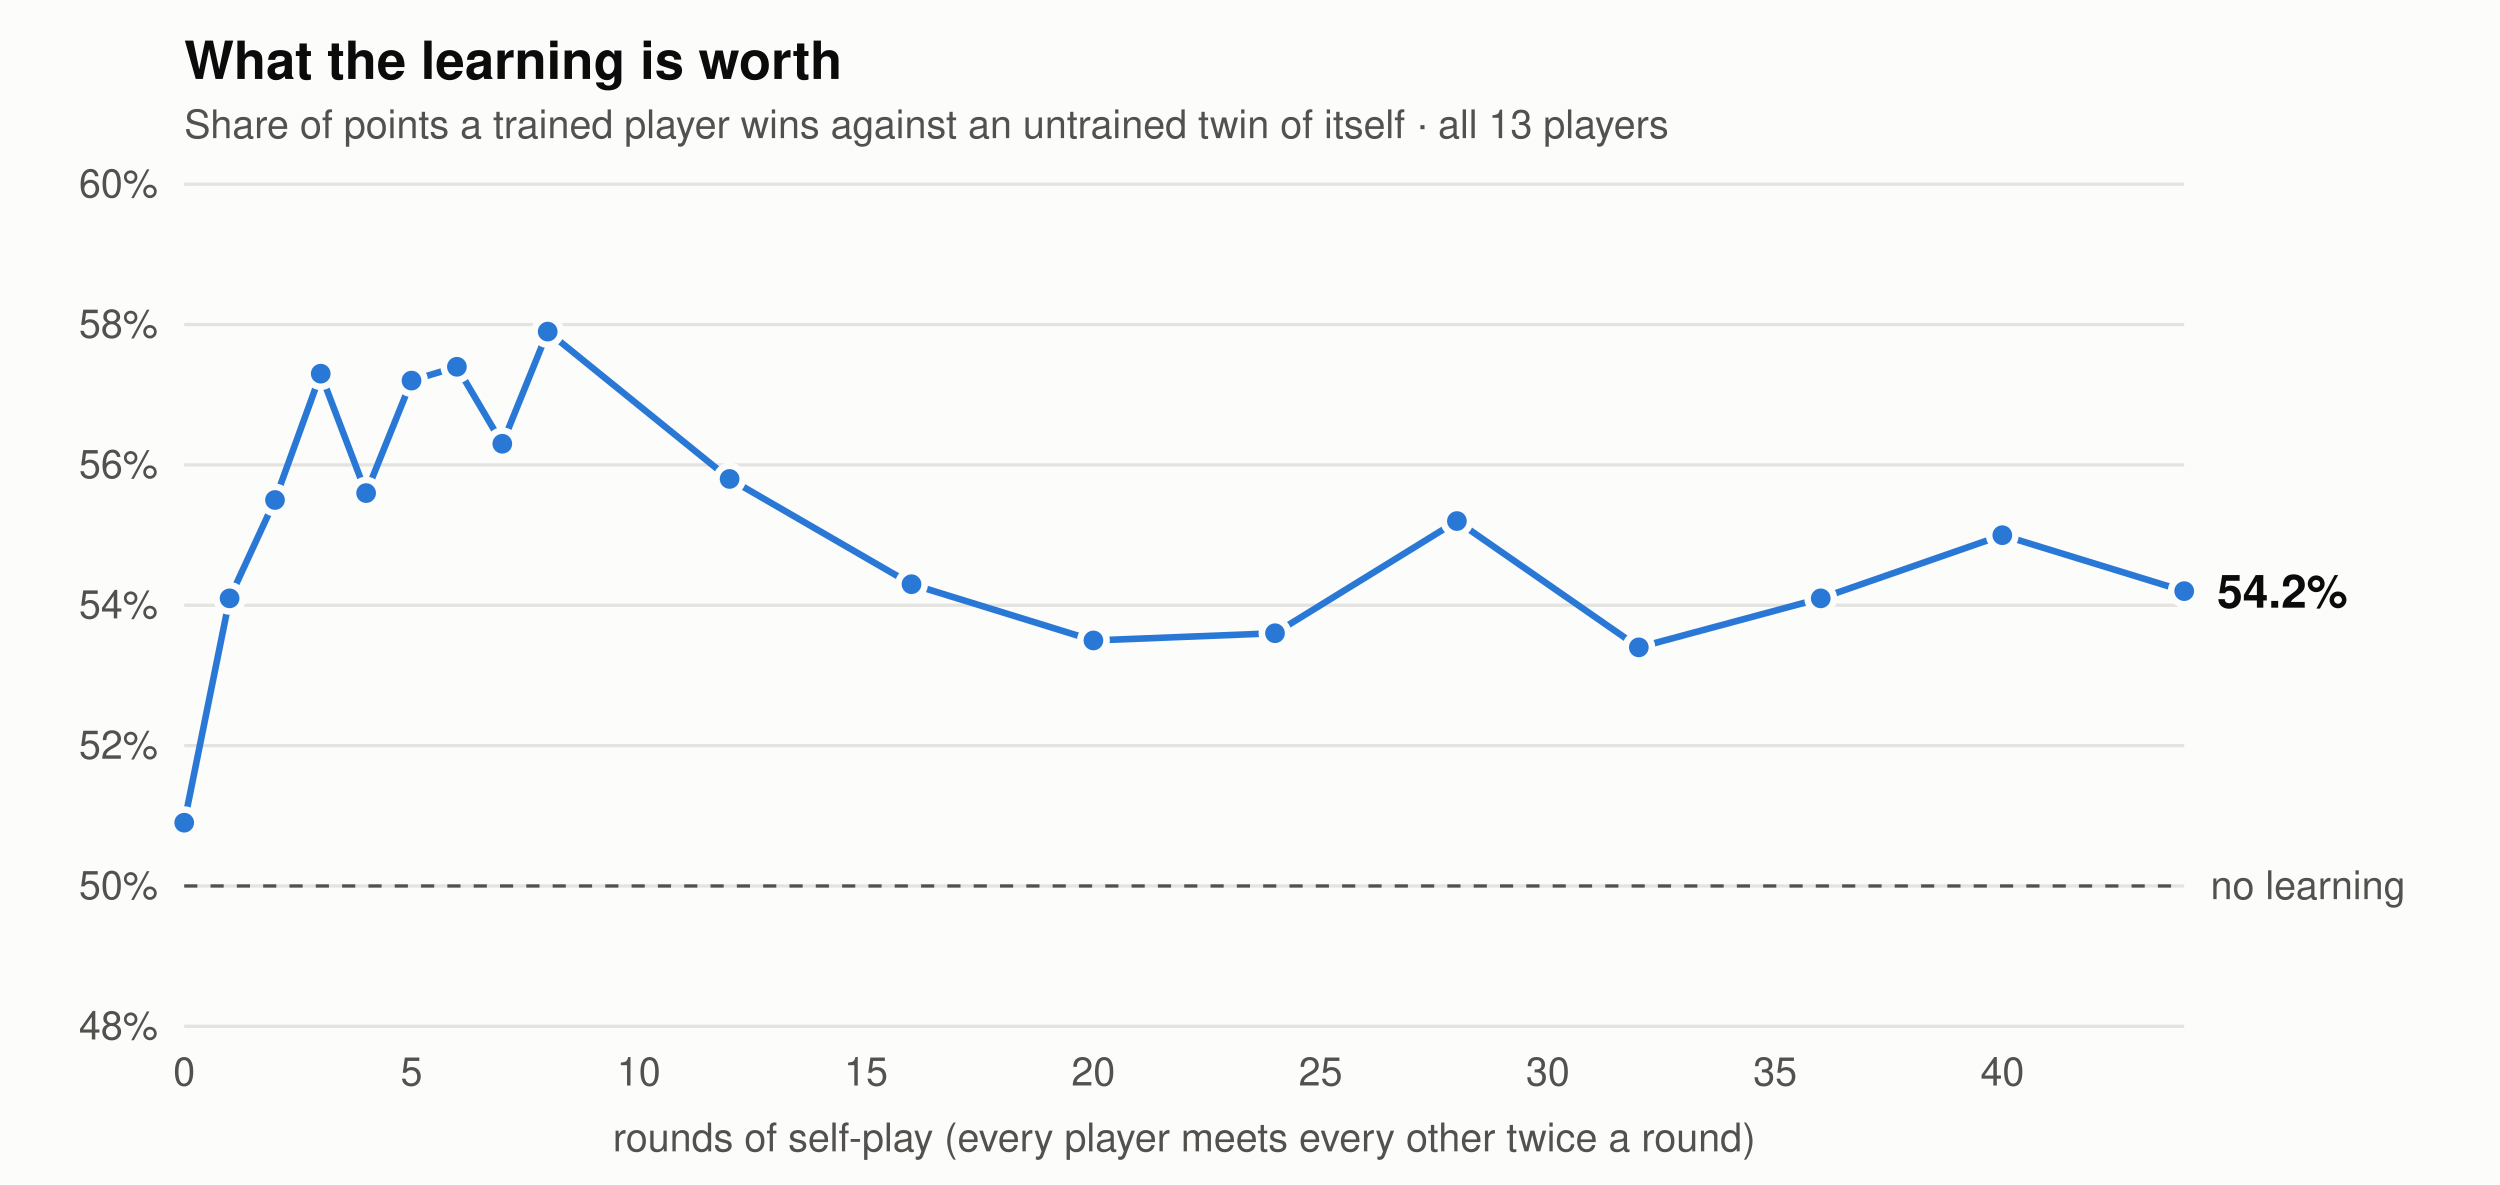
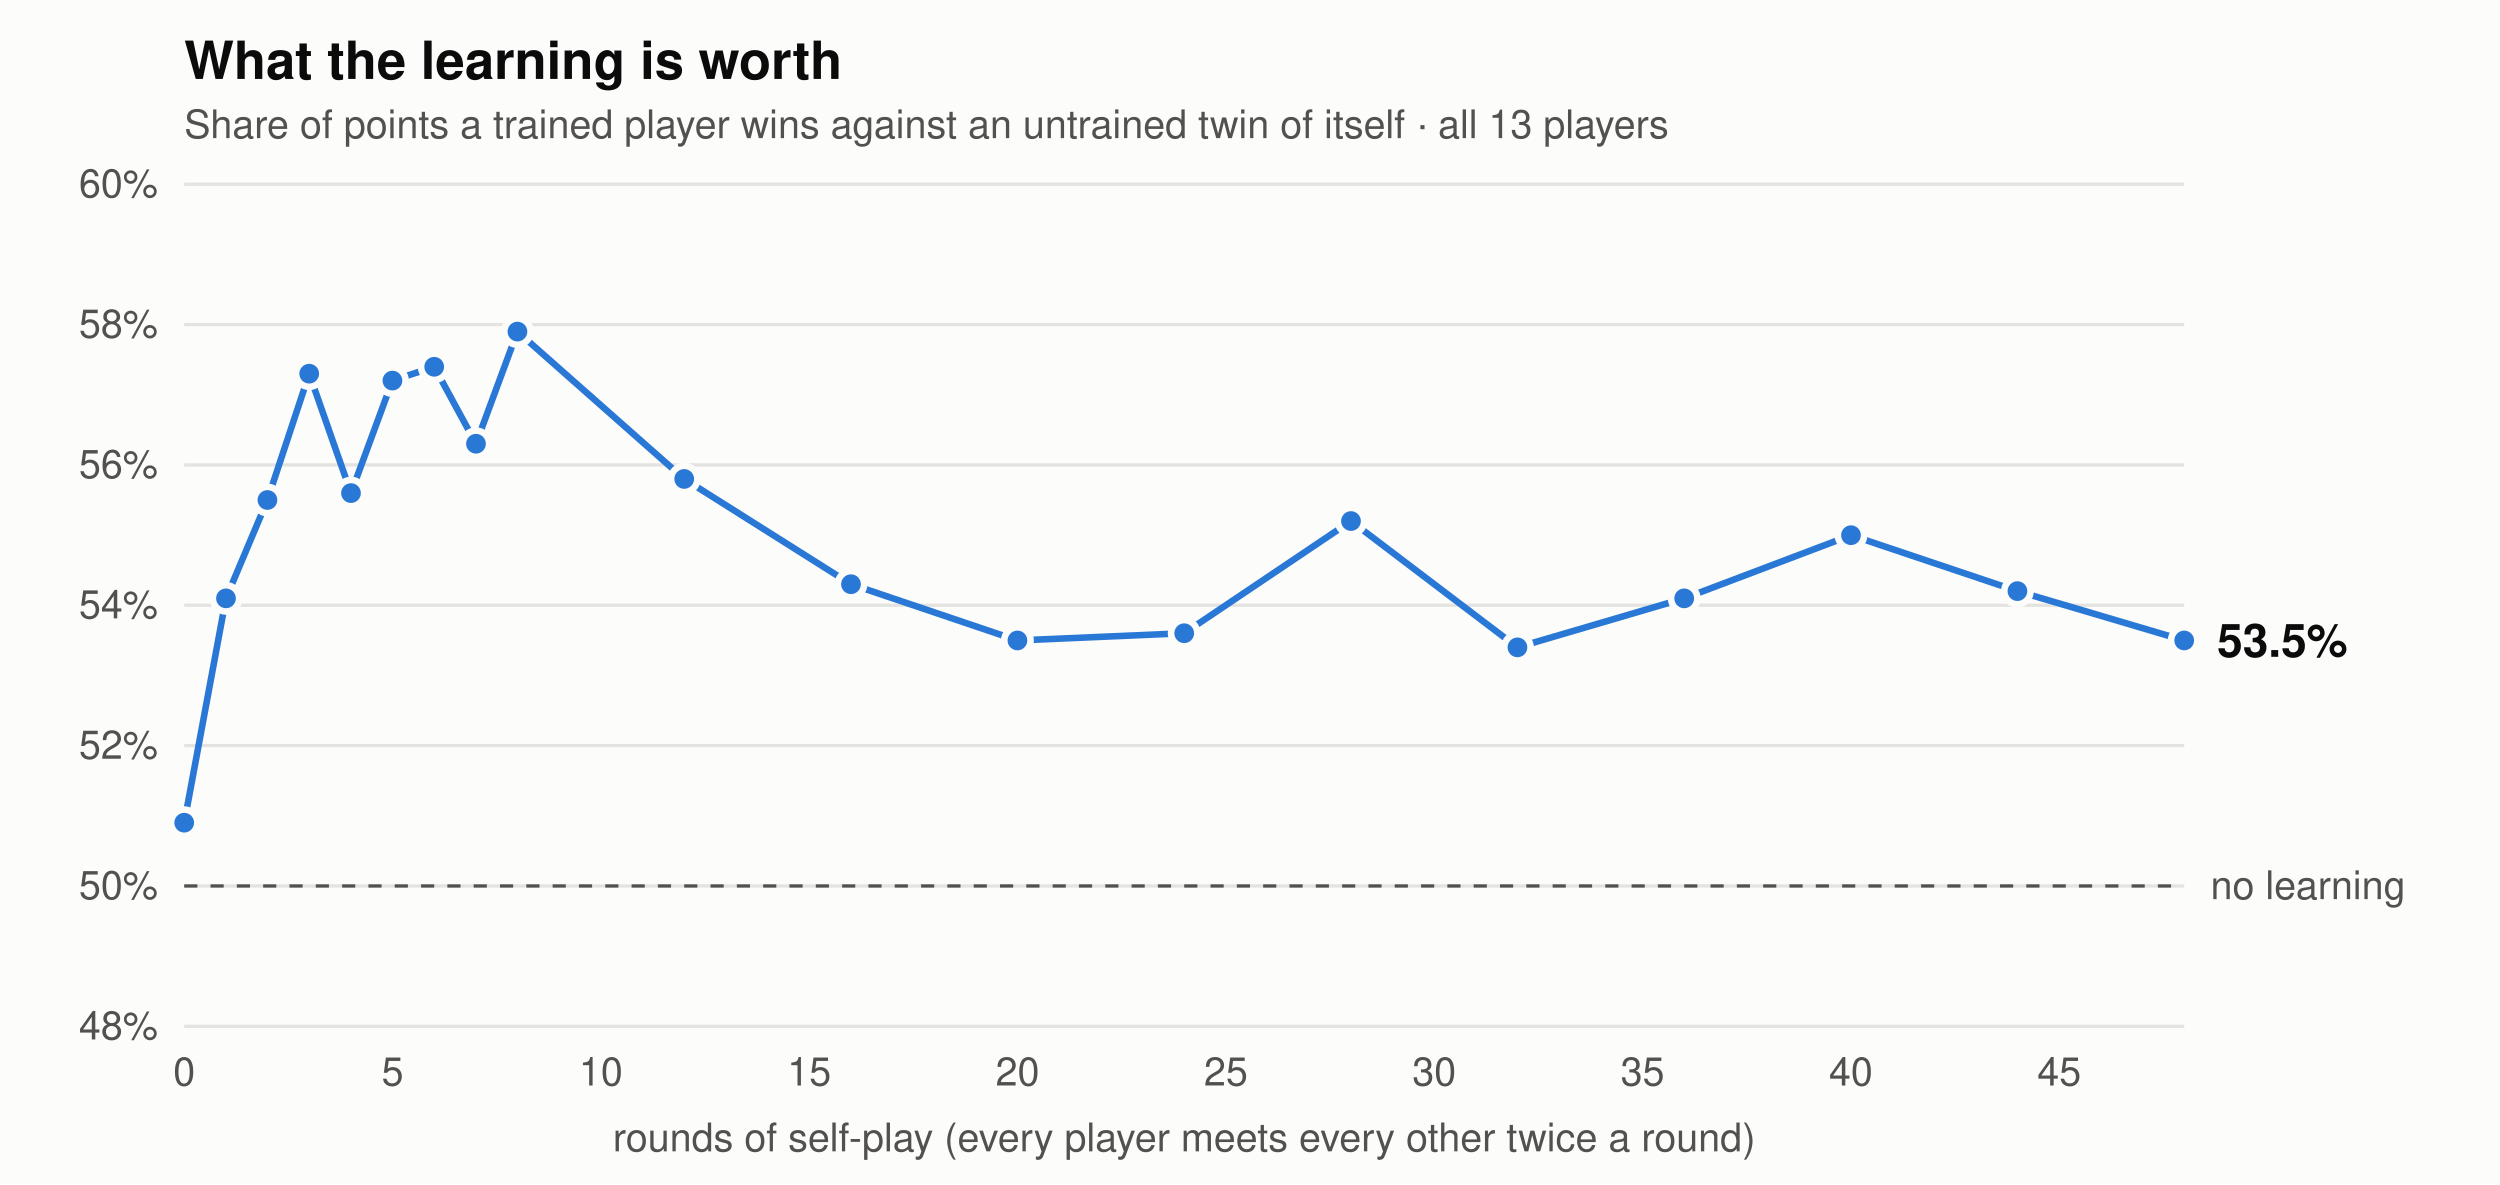
<svg xmlns="http://www.w3.org/2000/svg" viewBox="0 0 760 360" width="760" height="360" font-family="-apple-system,BlinkMacSystemFont,Segoe UI,Helvetica,Arial,sans-serif" role="img" aria-label="Share of points trained players win against untrained twins, by rounds of self-play">
  <rect width="760" height="360" fill="#fcfcfb" />
  <text x="56" y="24" font-size="16" font-weight="600" fill="#0b0b0b">What the learning is worth</text>
  <text x="56" y="42" font-size="12" fill="#52514e">Share of points a trained player wins against an untrained twin of itself · all 13 players</text>
  <line x1="56" x2="664" y1="312" y2="312" stroke="#e4e3df" stroke-width="1" />
  <text x="48" y="316" text-anchor="end" font-size="12" fill="#52514e">48%</text>
  <line x1="56" x2="664" y1="269.333" y2="269.333" stroke="#e4e3df" stroke-width="1" />
  <text x="48" y="273.333" text-anchor="end" font-size="12" fill="#52514e">50%</text>
  <line x1="56" x2="664" y1="226.667" y2="226.667" stroke="#e4e3df" stroke-width="1" />
  <text x="48" y="230.667" text-anchor="end" font-size="12" fill="#52514e">52%</text>
  <line x1="56" x2="664" y1="184" y2="184" stroke="#e4e3df" stroke-width="1" />
  <text x="48" y="188" text-anchor="end" font-size="12" fill="#52514e">54%</text>
  <line x1="56" x2="664" y1="141.333" y2="141.333" stroke="#e4e3df" stroke-width="1" />
  <text x="48" y="145.333" text-anchor="end" font-size="12" fill="#52514e">56%</text>
  <line x1="56" x2="664" y1="98.667" y2="98.667" stroke="#e4e3df" stroke-width="1" />
  <text x="48" y="102.667" text-anchor="end" font-size="12" fill="#52514e">58%</text>
  <line x1="56" x2="664" y1="56" y2="56" stroke="#e4e3df" stroke-width="1" />
  <text x="48" y="60" text-anchor="end" font-size="12" fill="#52514e">60%</text>
  <text x="56" y="330" text-anchor="middle" font-size="12" fill="#52514e">0</text>
-   <text x="125.091" y="330" text-anchor="middle" font-size="12" fill="#52514e">5</text>
-   <text x="194.182" y="330" text-anchor="middle" font-size="12" fill="#52514e">10</text>
-   <text x="263.273" y="330" text-anchor="middle" font-size="12" fill="#52514e">15</text>
-   <text x="332.364" y="330" text-anchor="middle" font-size="12" fill="#52514e">20</text>
-   <text x="401.455" y="330" text-anchor="middle" font-size="12" fill="#52514e">25</text>
-   <text x="470.545" y="330" text-anchor="middle" font-size="12" fill="#52514e">30</text>
-   <text x="539.636" y="330" text-anchor="middle" font-size="12" fill="#52514e">35</text>
-   <text x="608.727" y="330" text-anchor="middle" font-size="12" fill="#52514e">40</text>
+   <text x="119.333" y="330" text-anchor="middle" font-size="12" fill="#52514e">5</text>
+   <text x="182.667" y="330" text-anchor="middle" font-size="12" fill="#52514e">10</text>
+   <text x="246" y="330" text-anchor="middle" font-size="12" fill="#52514e">15</text>
+   <text x="309.333" y="330" text-anchor="middle" font-size="12" fill="#52514e">20</text>
+   <text x="372.667" y="330" text-anchor="middle" font-size="12" fill="#52514e">25</text>
+   <text x="436" y="330" text-anchor="middle" font-size="12" fill="#52514e">30</text>
+   <text x="499.333" y="330" text-anchor="middle" font-size="12" fill="#52514e">35</text>
+   <text x="562.667" y="330" text-anchor="middle" font-size="12" fill="#52514e">40</text>
+   <text x="626" y="330" text-anchor="middle" font-size="12" fill="#52514e">45</text>
  <line x1="56" x2="664" y1="269.333" y2="269.333" stroke="#52514e" stroke-width="1" stroke-dasharray="4 4" />
  <text x="672" y="273.333" font-size="12" fill="#52514e">no learning</text>
-   <polyline points="56.0,250.1 69.8,181.9 83.6,152.0 97.5,113.6 111.3,149.9 125.1,115.7 138.9,111.5 152.7,134.9 166.5,100.8 221.8,145.6 277.1,177.6 332.4,194.7 387.6,192.5 442.9,158.4 498.2,196.8 553.5,181.9 608.7,162.7 664.0,179.7" fill="none" stroke="#2a78d6" stroke-width="2" stroke-linejoin="round" stroke-linecap="round" />
+   <polyline points="56.0,250.1 68.7,181.9 81.3,152.0 94.0,113.6 106.7,149.9 119.3,115.7 132.0,111.5 144.7,134.9 157.3,100.8 208.0,145.6 258.7,177.6 309.3,194.7 360.0,192.5 410.7,158.4 461.3,196.8 512.0,181.9 562.7,162.7 613.3,179.7 664.0,194.7" fill="none" stroke="#2a78d6" stroke-width="2" stroke-linejoin="round" stroke-linecap="round" />
  <circle cx="56.0" cy="250.1" r="4" fill="#2a78d6" stroke="#fcfcfb" stroke-width="2" />
-   <circle cx="69.8" cy="181.9" r="4" fill="#2a78d6" stroke="#fcfcfb" stroke-width="2" />
-   <circle cx="83.6" cy="152.0" r="4" fill="#2a78d6" stroke="#fcfcfb" stroke-width="2" />
-   <circle cx="97.5" cy="113.6" r="4" fill="#2a78d6" stroke="#fcfcfb" stroke-width="2" />
-   <circle cx="111.3" cy="149.9" r="4" fill="#2a78d6" stroke="#fcfcfb" stroke-width="2" />
-   <circle cx="125.1" cy="115.7" r="4" fill="#2a78d6" stroke="#fcfcfb" stroke-width="2" />
-   <circle cx="138.9" cy="111.5" r="4" fill="#2a78d6" stroke="#fcfcfb" stroke-width="2" />
-   <circle cx="152.7" cy="134.9" r="4" fill="#2a78d6" stroke="#fcfcfb" stroke-width="2" />
-   <circle cx="166.5" cy="100.8" r="4" fill="#2a78d6" stroke="#fcfcfb" stroke-width="2" />
-   <circle cx="221.8" cy="145.6" r="4" fill="#2a78d6" stroke="#fcfcfb" stroke-width="2" />
-   <circle cx="277.1" cy="177.6" r="4" fill="#2a78d6" stroke="#fcfcfb" stroke-width="2" />
-   <circle cx="332.4" cy="194.7" r="4" fill="#2a78d6" stroke="#fcfcfb" stroke-width="2" />
-   <circle cx="387.6" cy="192.5" r="4" fill="#2a78d6" stroke="#fcfcfb" stroke-width="2" />
-   <circle cx="442.9" cy="158.4" r="4" fill="#2a78d6" stroke="#fcfcfb" stroke-width="2" />
-   <circle cx="498.2" cy="196.8" r="4" fill="#2a78d6" stroke="#fcfcfb" stroke-width="2" />
-   <circle cx="553.5" cy="181.9" r="4" fill="#2a78d6" stroke="#fcfcfb" stroke-width="2" />
-   <circle cx="608.7" cy="162.7" r="4" fill="#2a78d6" stroke="#fcfcfb" stroke-width="2" />
-   <circle cx="664.0" cy="179.7" r="4" fill="#2a78d6" stroke="#fcfcfb" stroke-width="2" />
-   <text x="674" y="184.733" font-size="14" font-weight="600" fill="#0b0b0b">54.2%</text>
+   <circle cx="68.7" cy="181.9" r="4" fill="#2a78d6" stroke="#fcfcfb" stroke-width="2" />
+   <circle cx="81.3" cy="152.0" r="4" fill="#2a78d6" stroke="#fcfcfb" stroke-width="2" />
+   <circle cx="94.0" cy="113.6" r="4" fill="#2a78d6" stroke="#fcfcfb" stroke-width="2" />
+   <circle cx="106.7" cy="149.9" r="4" fill="#2a78d6" stroke="#fcfcfb" stroke-width="2" />
+   <circle cx="119.3" cy="115.7" r="4" fill="#2a78d6" stroke="#fcfcfb" stroke-width="2" />
+   <circle cx="132.0" cy="111.5" r="4" fill="#2a78d6" stroke="#fcfcfb" stroke-width="2" />
+   <circle cx="144.7" cy="134.9" r="4" fill="#2a78d6" stroke="#fcfcfb" stroke-width="2" />
+   <circle cx="157.3" cy="100.8" r="4" fill="#2a78d6" stroke="#fcfcfb" stroke-width="2" />
+   <circle cx="208.0" cy="145.6" r="4" fill="#2a78d6" stroke="#fcfcfb" stroke-width="2" />
+   <circle cx="258.7" cy="177.6" r="4" fill="#2a78d6" stroke="#fcfcfb" stroke-width="2" />
+   <circle cx="309.3" cy="194.7" r="4" fill="#2a78d6" stroke="#fcfcfb" stroke-width="2" />
+   <circle cx="360.0" cy="192.5" r="4" fill="#2a78d6" stroke="#fcfcfb" stroke-width="2" />
+   <circle cx="410.7" cy="158.4" r="4" fill="#2a78d6" stroke="#fcfcfb" stroke-width="2" />
+   <circle cx="461.3" cy="196.8" r="4" fill="#2a78d6" stroke="#fcfcfb" stroke-width="2" />
+   <circle cx="512.0" cy="181.9" r="4" fill="#2a78d6" stroke="#fcfcfb" stroke-width="2" />
+   <circle cx="562.7" cy="162.7" r="4" fill="#2a78d6" stroke="#fcfcfb" stroke-width="2" />
+   <circle cx="613.3" cy="179.7" r="4" fill="#2a78d6" stroke="#fcfcfb" stroke-width="2" />
+   <circle cx="664.0" cy="194.7" r="4" fill="#2a78d6" stroke="#fcfcfb" stroke-width="2" />
+   <text x="674" y="199.667" font-size="14" font-weight="600" fill="#0b0b0b">53.5%</text>
  <text x="360" y="350" text-anchor="middle" font-size="12" fill="#52514e">rounds of self-play (every player meets every other twice a round)</text>
</svg>
